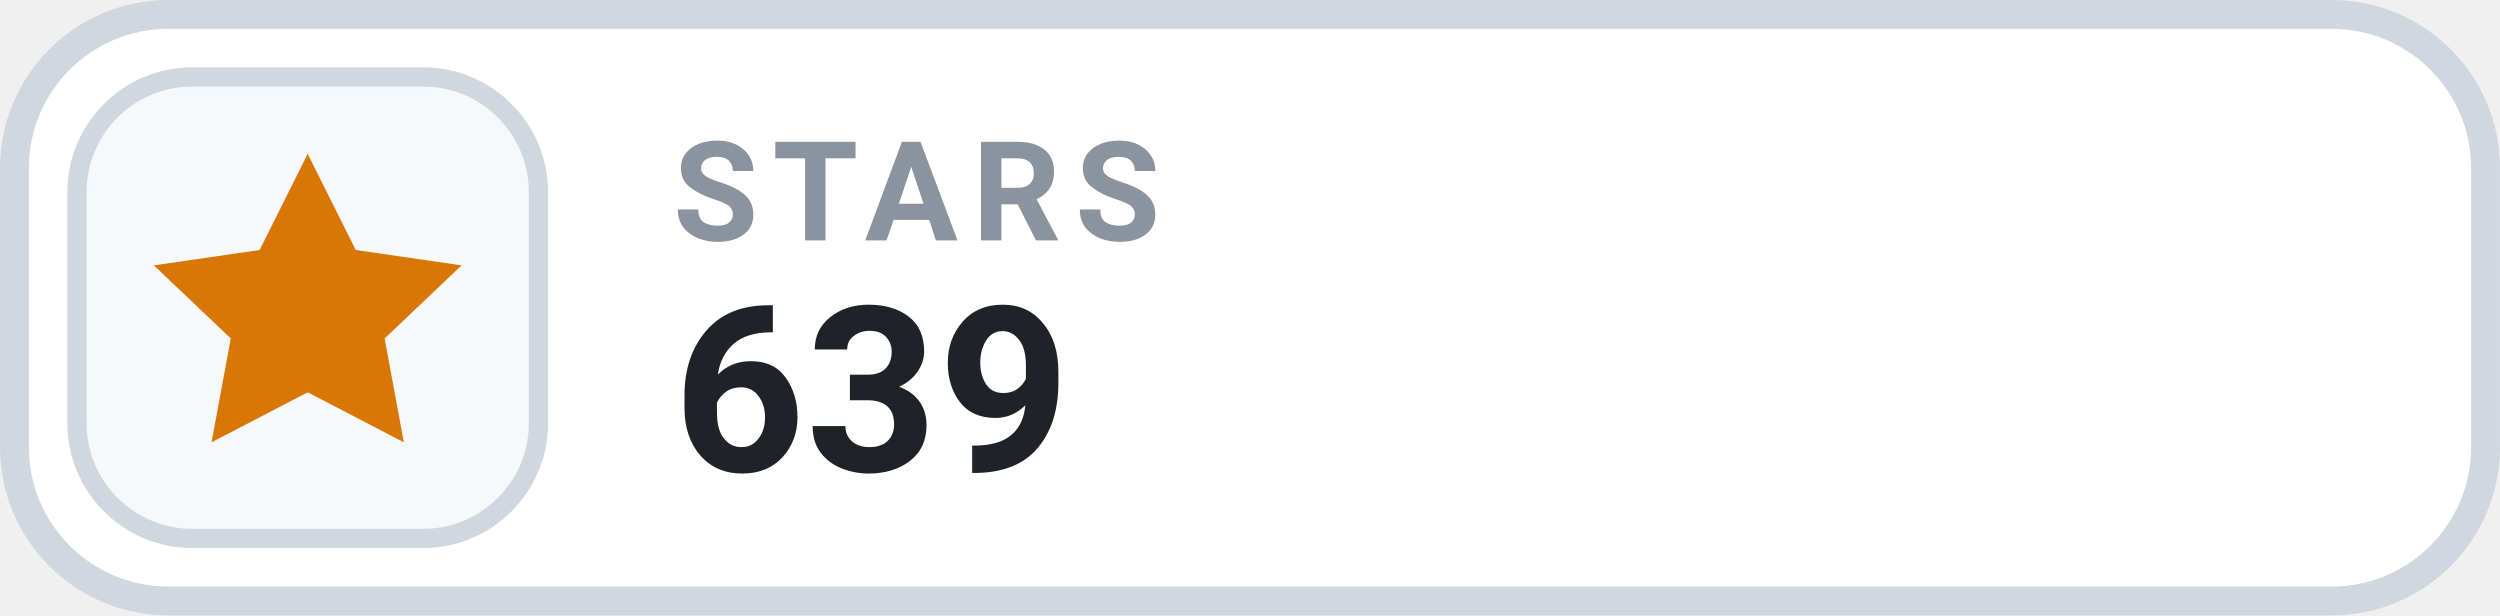
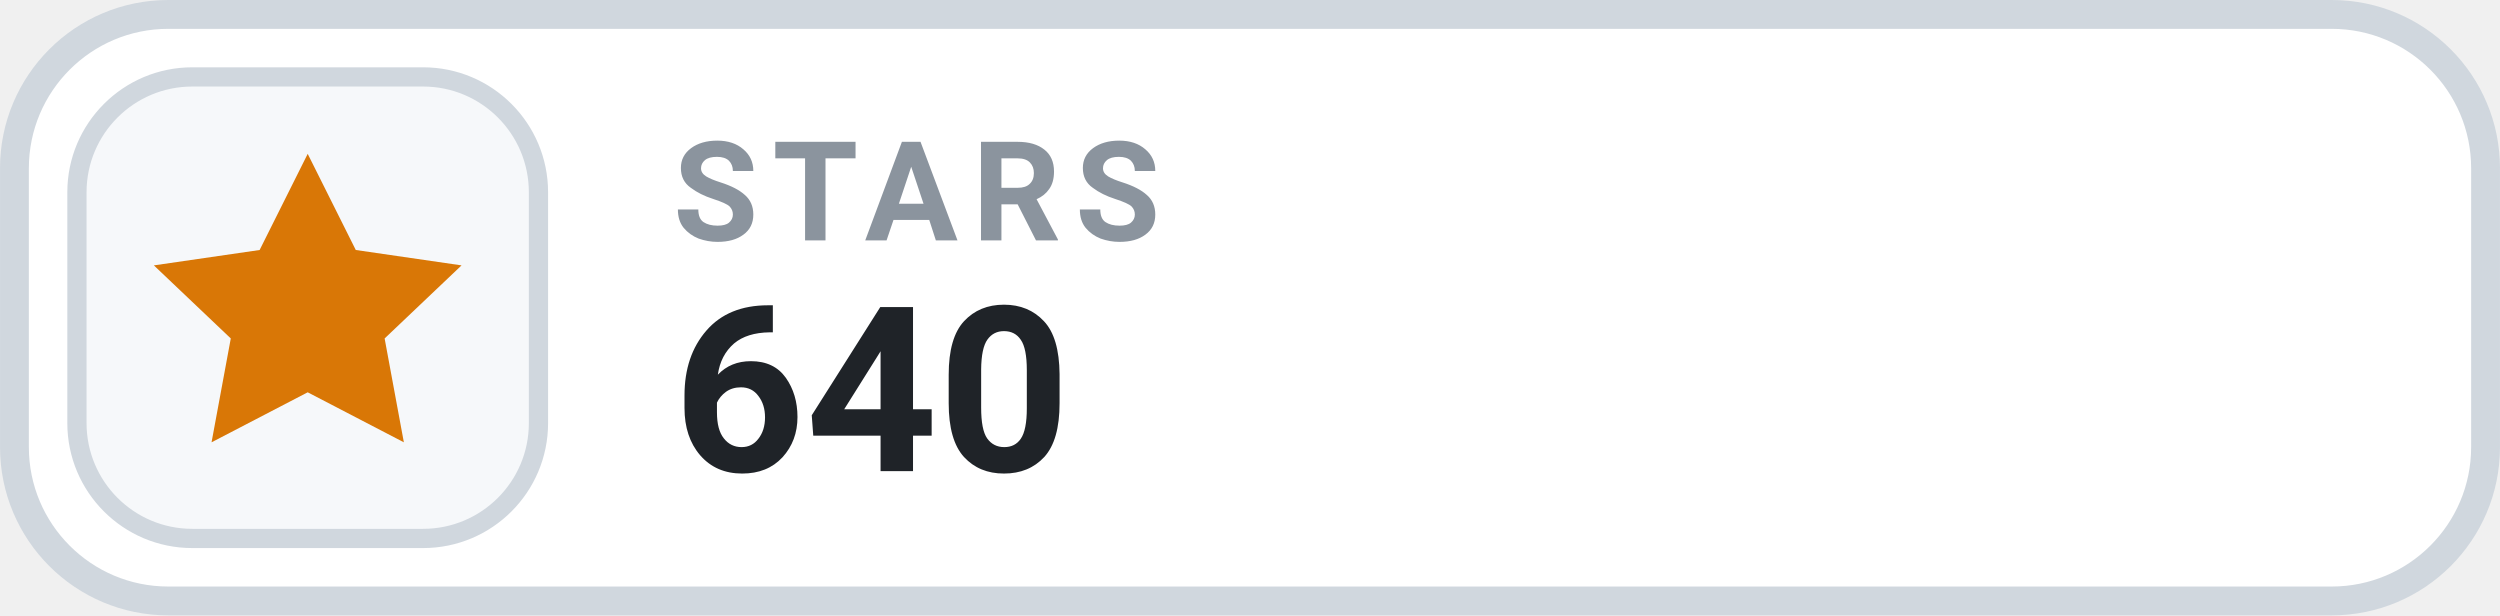
- <svg xmlns="http://www.w3.org/2000/svg" width="126" height="31.015" viewBox="0 0 130 32" role="img" aria-label="STARS 639">
+ <svg xmlns="http://www.w3.org/2000/svg" width="126" height="31.015" viewBox="0 0 130 32" role="img" aria-label="STARS 640">
  <rect x=".75" y=".75" width="128.5" height="30.5" rx="8" fill="#FFFFFF" stroke="#D0D7DE" stroke-width="1.5" />
  <rect x="4" y="4" width="24" height="24" rx="6" fill="#F6F8FA" stroke="#D0D7DE" stroke-width="1" />
  <g transform="translate(16 16)" style="color:#D97706;">
    <path d="M0 -8 l2.5 5 5.5 .8 -4 3.8 1 5.4 -5 -2.6 -5 2.6 1 -5.4 -4 -3.8 5.5 -.8 Z" fill="currentColor" />
  </g>
  <text x="35" y="12.5" fill="#8B949E" font-family="-apple-system,BlinkMacSystemFont,'Segoe UI',Roboto,Helvetica,Arial,sans-serif" font-size="7.2" font-weight="700" letter-spacing=".75">STARS</text>
-   <text x="35" y="24.5" fill="#1F2328" font-family="-apple-system,BlinkMacSystemFont,'Segoe UI',Roboto,Helvetica,Arial,sans-serif" font-size="12" font-weight="700">639</text>
+   <text x="35" y="24.5" fill="#1F2328" font-family="-apple-system,BlinkMacSystemFont,'Segoe UI',Roboto,Helvetica,Arial,sans-serif" font-size="12" font-weight="700">640</text>
</svg>
